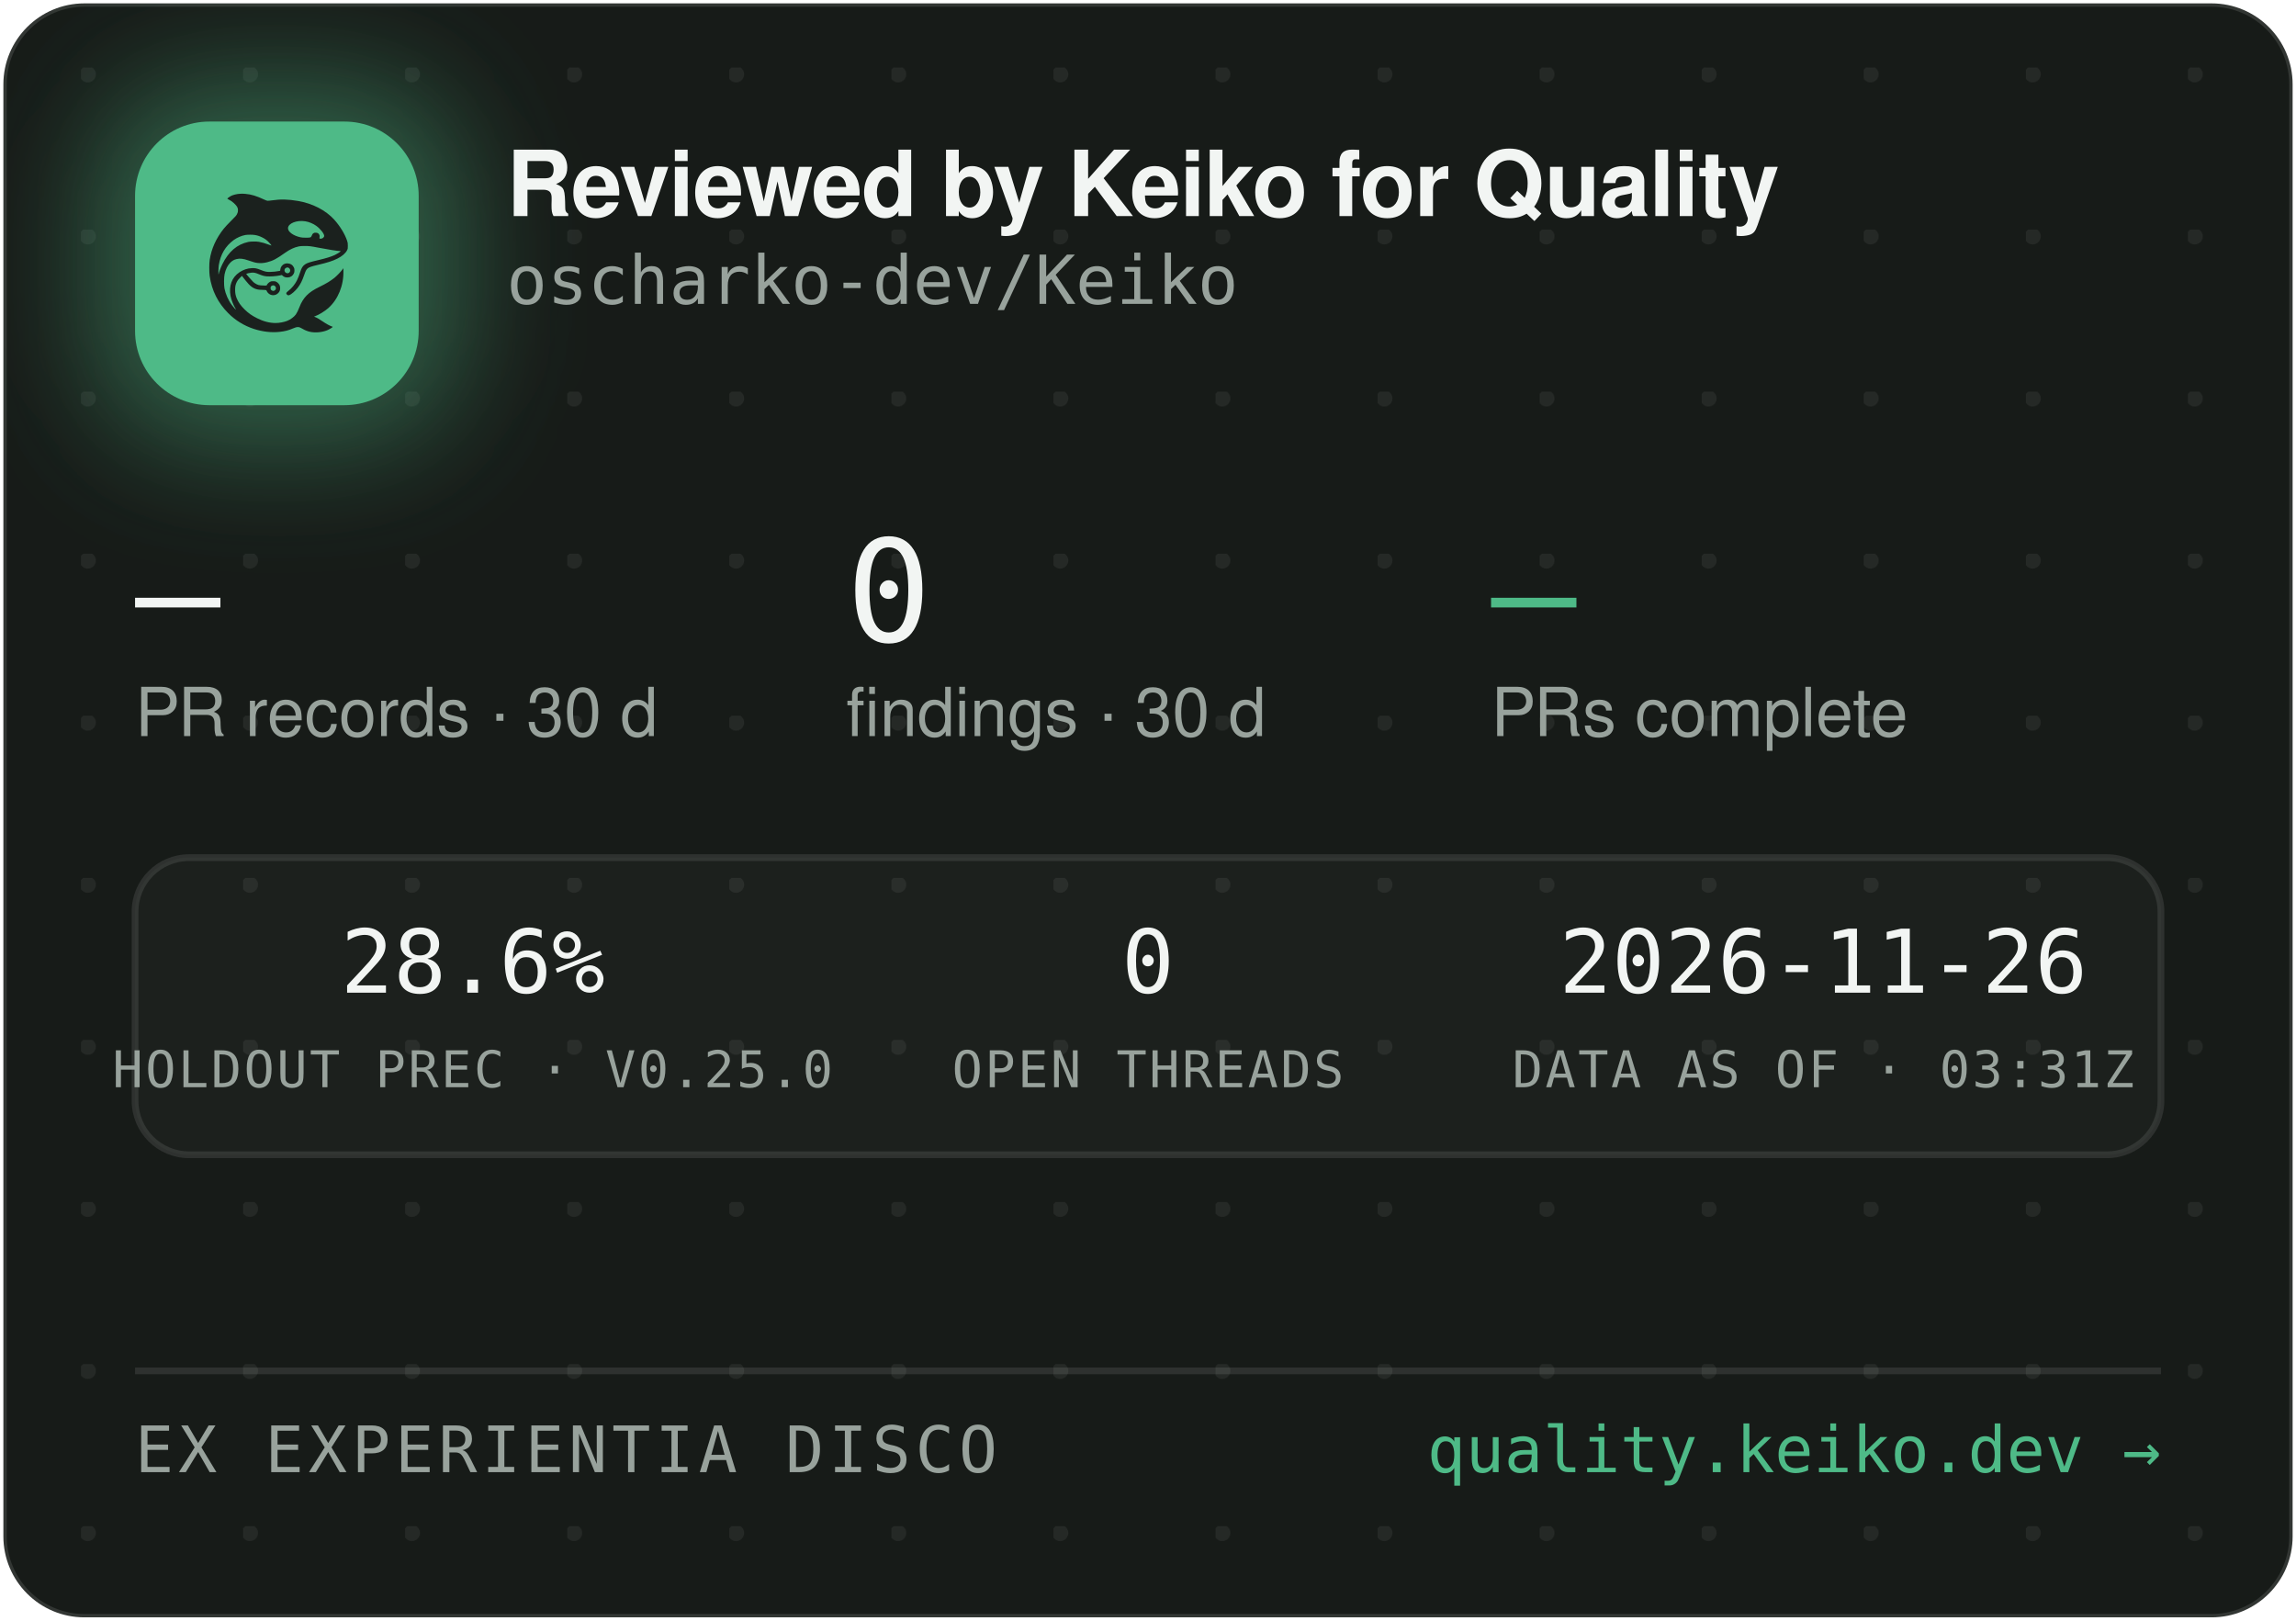
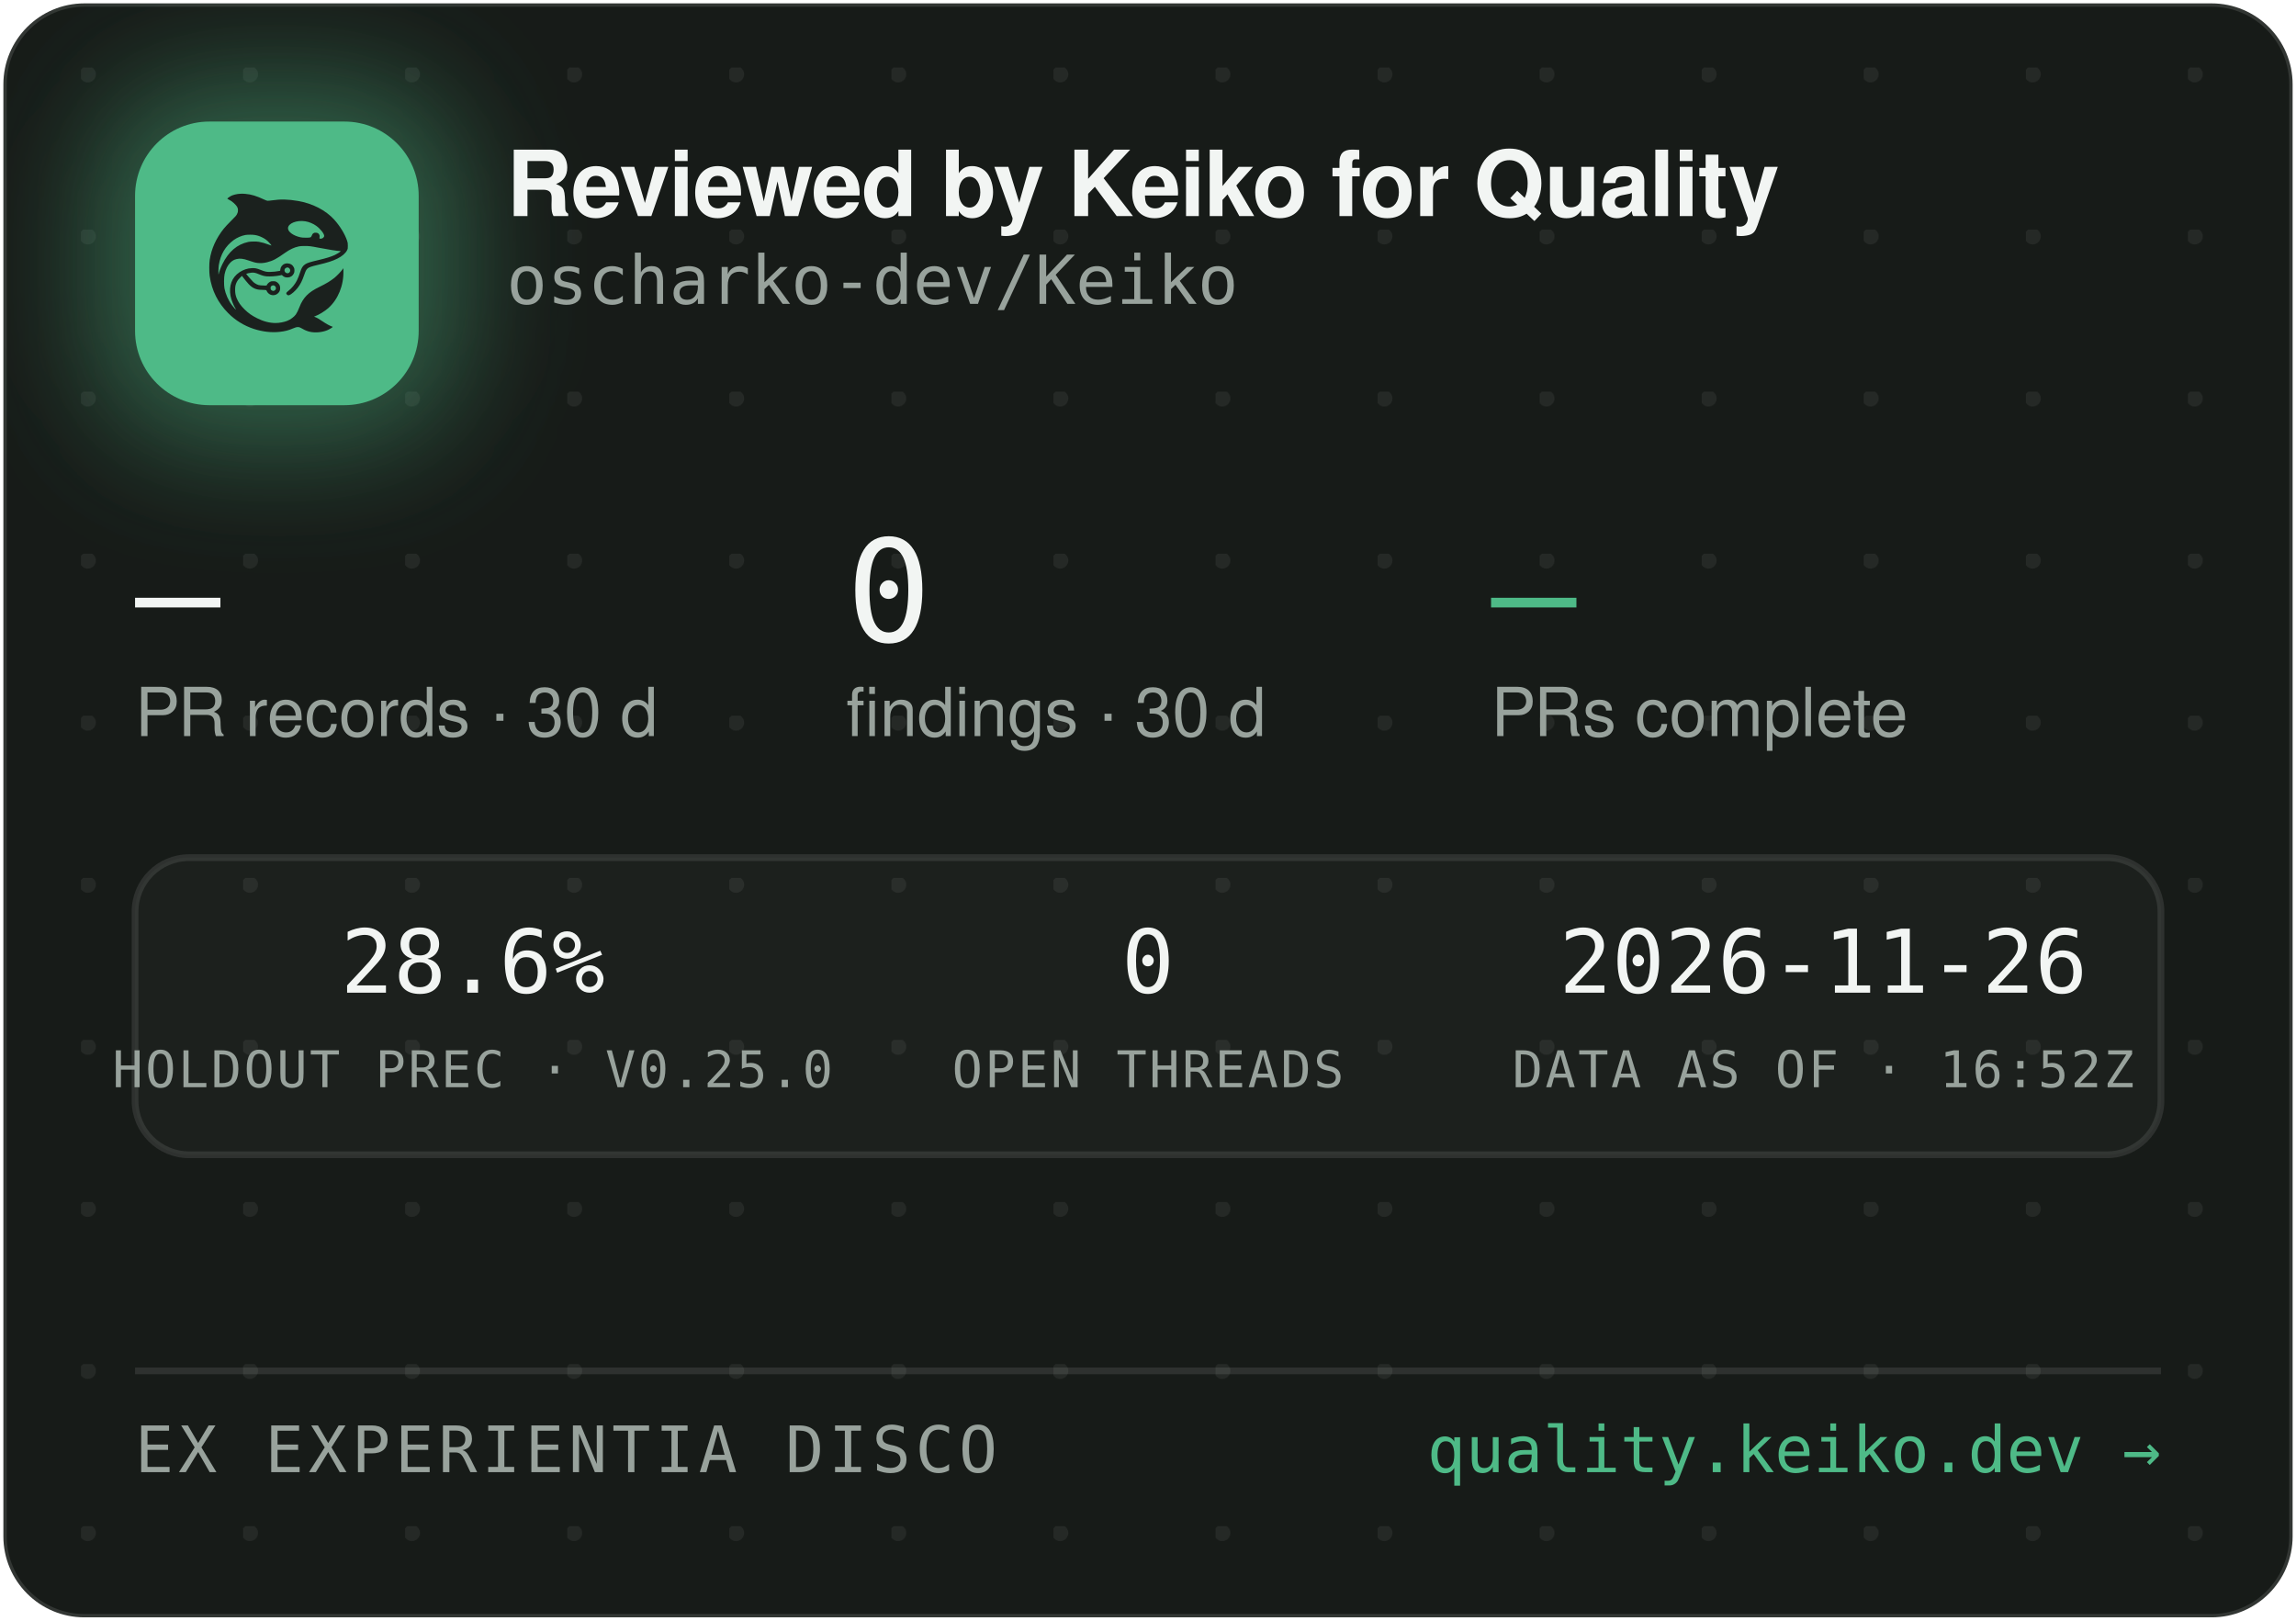
<svg xmlns="http://www.w3.org/2000/svg" width="340" height="240" viewBox="0 0 340 240" role="img" aria-label="Reviewed by Keiko for Quality — oscharko-dev/Keiko">
  <defs>
    <pattern id="dots" width="24" height="24" patternUnits="userSpaceOnUse" x="12" y="10">
      <circle cx="1" cy="1" r="1.2" fill="rgba(233,237,235,0.07)" />
    </pattern>
    <filter id="glow" x="-60%" y="-60%" width="220%" height="220%">
      <feGaussianBlur stdDeviation="9" />
    </filter>
    <clipPath id="card">
      <rect x="0.5" y="0.5" width="339" height="239" rx="12" />
    </clipPath>
  </defs>
  <rect x="0.5" y="0.5" width="339" height="239" rx="12" fill="#171B18" stroke="rgba(255,255,255,0.12)" />
  <rect x="0.5" y="0.5" width="339" height="239" rx="12" fill="url(#dots)" />
  <g clip-path="url(#card)">
    <rect x="14" y="12" width="54" height="54" rx="16" fill="rgba(78,186,135,0.45)" filter="url(#glow)" />
    <rect x="20" y="18" width="42" height="42" rx="11" fill="#4EBA87" />
    <g transform="translate(24,22) scale(0.03320312)">
      <g transform="translate(1024 0) scale(-1 1)">
        <g transform="translate(1024, 1024) scale(-0.1, -0.1)" fill="#1B211E" stroke="none">
          <path d="M3465 8223 c-144 -8 -314 -52 -408 -105 -69 -39 -146 -99 -146 -113 0 -5 30 -24 68 -42 146 -70 323 -229 377 -340 25 -49 29 -70 29 -138 -1 -72 -5 -88 -39 -160 -36 -75 -54 -95 -265 -305 -134 -132 -270 -279 -331 -355 -339 -425 -552 -896 -626 -1390 -25 -165 -25 -549 0 -720 92 -645 368 -1196 826 -1655 322 -324 710 -562 1145 -704 389 -126 793 -172 1155 -130 235 27 377 63 579 149 205 87 268 86 423 -7 102 -62 231 -115 335 -138 247 -56 562 -26 794 74 92 40 244 136 232 146 -4 3 -26 12 -48 19 -86 28 -246 116 -385 211 -162 112 -284 182 -357 207 l-48 17 40 15 c185 70 436 223 595 363 438 386 695 1014 678 1663 l-3 120 -50 -70 c-64 -90 -248 -280 -350 -362 -171 -136 -366 -255 -645 -391 -288 -140 -442 -243 -590 -391 -136 -137 -247 -316 -325 -526 -47 -127 -114 -262 -160 -326 -79 -107 -237 -224 -384 -283 -136 -55 -355 -96 -514 -96 -274 0 -548 71 -832 215 -242 123 -375 216 -553 389 -175 171 -287 332 -361 517 -44 114 -63 216 -63 359 0 152 17 233 74 350 35 70 59 102 136 179 l95 94 21 -29 c55 -75 219 -277 277 -338 171 -183 337 -256 582 -256 56 0 126 -3 155 -7 53 -6 54 -7 76 -57 30 -66 97 -128 172 -156 151 -57 318 11 395 160 33 62 34 193 3 261 -30 64 -88 125 -148 157 -44 23 -63 27 -141 27 -78 0 -97 -4 -140 -27 -58 -30 -131 -105 -141 -142 -6 -25 -8 -26 -93 -26 -47 0 -131 5 -186 10 -87 8 -111 15 -182 51 -45 22 -109 66 -143 96 -59 53 -326 361 -319 367 14 11 179 47 241 52 102 9 177 -7 318 -66 158 -66 243 -89 357 -99 157 -12 413 5 582 40 l93 19 44 -39 c59 -52 135 -75 228 -69 117 8 212 72 262 176 23 47 28 71 28 138 0 70 -4 89 -29 138 -55 110 -145 167 -270 174 -65 3 -91 0 -137 -18 -107 -40 -183 -140 -195 -257 l-6 -52 -51 -11 c-104 -23 -285 -41 -411 -42 -149 -1 -211 12 -402 88 -186 74 -256 88 -403 81 -193 -8 -377 -70 -546 -182 -342 -228 -485 -611 -399 -1064 30 -157 119 -388 209 -541 20 -35 35 -64 33 -66 -8 -8 -111 108 -190 214 -154 206 -278 489 -324 737 -28 154 -25 492 6 635 46 216 133 391 256 514 82 82 161 128 271 156 152 39 300 23 529 -57 217 -76 308 -101 410 -114 137 -17 284 -7 426 30 272 70 414 145 809 425 217 153 399 238 610 283 64 14 129 18 265 18 197 0 269 -9 615 -76 461 -89 843 -149 952 -149 41 0 41 0 23 -20 -28 -31 -169 -119 -254 -158 -167 -77 -388 -145 -716 -222 -399 -93 -508 -128 -608 -194 -102 -68 -160 -160 -217 -346 -35 -115 -102 -286 -149 -378 -85 -168 -227 -341 -377 -458 -105 -82 -115 -107 -69 -162 29 -34 65 -44 109 -29 86 29 261 181 371 322 126 162 201 309 295 581 61 176 90 232 145 283 62 57 163 93 470 165 439 104 640 169 863 278 206 100 368 240 434 375 32 67 33 71 33 198 -1 120 -3 138 -34 229 -98 294 -319 655 -573 936 -381 421 -968 723 -1618 834 -448 76 -767 83 -1169 25 -80 -12 -165 -19 -190 -17 -26 3 -90 26 -146 53 -343 162 -576 233 -842 255 -114 9 -141 10 -248 3z m2926 -1227 c164 -27 346 -102 485 -202 181 -129 354 -348 354 -448 0 -64 -75 -126 -154 -126 -60 0 -63 4 -52 70 8 50 7 65 -9 100 -29 64 -74 93 -151 98 -54 4 -70 1 -107 -21 -42 -25 -61 -52 -91 -129 -25 -64 -55 -73 -246 -73 -121 0 -187 5 -248 18 -318 70 -556 242 -556 402 0 218 388 374 775 311z m-2249 -611 c119 -21 208 -50 321 -106 114 -56 177 -100 266 -184 67 -63 157 -173 148 -181 -2 -3 -61 18 -130 45 -131 52 -298 100 -427 122 -113 20 -367 17 -470 -4 -502 -106 -885 -433 -1160 -992 -70 -142 -160 -379 -160 -424 0 -9 -5 -23 -11 -31 -13 -19 -5 316 10 410 80 482 295 846 661 1117 145 107 350 197 522 228 100 18 326 18 430 0z m1485 -1456 c95 -36 119 -159 42 -223 -78 -66 -209 -1 -209 104 0 60 33 100 99 121 36 10 36 10 68 -2z m-591 -822 c29 -26 37 -42 40 -77 6 -54 -9 -86 -55 -117 -41 -28 -70 -29 -119 -4 -44 22 -62 55 -62 112 0 51 13 75 53 99 50 31 101 26 143 -13z" />
        </g>
      </g>
    </g>
    <text x="75" y="32" font-family="-apple-system,'Segoe UI',Helvetica,Arial,sans-serif" font-size="13.5" font-weight="650" letter-spacing="-0.14" fill="#F2F5F3">Reviewed by Keiko for Quality</text>
    <text x="75" y="45" font-family="'JetBrains Mono',SFMono-Regular,Consolas,Menlo,monospace" font-size="10" fill="#98A29C">oscharko-dev/Keiko</text>
    <text x="20" y="95" font-family="'JetBrains Mono',SFMono-Regular,Consolas,Menlo,monospace" font-size="21" fill="#F2F5F3">—</text>
    <text x="20" y="109" font-family="-apple-system,'Segoe UI',Helvetica,Arial,sans-serif" font-size="10" fill="#98A29C">PR records · 30 d</text>
    <text x="125.3" y="95" font-family="'JetBrains Mono',SFMono-Regular,Consolas,Menlo,monospace" font-size="21" fill="#F2F5F3">0</text>
    <text x="125.3" y="109" font-family="-apple-system,'Segoe UI',Helvetica,Arial,sans-serif" font-size="10" fill="#98A29C">findings · 30 d</text>
    <text x="220.8" y="95" font-family="'JetBrains Mono',SFMono-Regular,Consolas,Menlo,monospace" font-size="21" fill="#4EBA87">—</text>
    <text x="220.8" y="109" font-family="-apple-system,'Segoe UI',Helvetica,Arial,sans-serif" font-size="10" fill="#98A29C">PRs complete</text>
    <rect x="20" y="127" width="300" height="44" rx="8" fill="rgba(255,255,255,0.025)" stroke="rgba(255,255,255,0.1)" />
    <text x="70" y="147" text-anchor="middle" font-family="'JetBrains Mono',SFMono-Regular,Consolas,Menlo,monospace" font-size="13" fill="#F2F5F3">28.6%</text>
    <text x="70" y="161" text-anchor="middle" font-family="'JetBrains Mono',SFMono-Regular,Consolas,Menlo,monospace" font-size="7.5" letter-spacing="0.35" fill="#98A29C">HOLDOUT PREC · V0.25.0</text>
    <text x="170" y="147" text-anchor="middle" font-family="'JetBrains Mono',SFMono-Regular,Consolas,Menlo,monospace" font-size="13" fill="#F2F5F3">0</text>
    <text x="170" y="161" text-anchor="middle" font-family="'JetBrains Mono',SFMono-Regular,Consolas,Menlo,monospace" font-size="7.5" letter-spacing="0.35" fill="#98A29C">OPEN THREADS</text>
    <text x="270" y="147" text-anchor="middle" font-family="'JetBrains Mono',SFMono-Regular,Consolas,Menlo,monospace" font-size="13" fill="#F2F5F3">2026-11-26</text>
-     <text x="270" y="161" text-anchor="middle" font-family="'JetBrains Mono',SFMono-Regular,Consolas,Menlo,monospace" font-size="7.5" letter-spacing="0.35" fill="#98A29C">DATA AS OF · 03:31Z</text>
+     <text x="270" y="161" text-anchor="middle" font-family="'JetBrains Mono',SFMono-Regular,Consolas,Menlo,monospace" font-size="7.5" letter-spacing="0.35" fill="#98A29C">DATA AS OF · 16:52Z</text>
    <line x1="20" y1="203" x2="320" y2="203" stroke="rgba(255,255,255,0.1)" />
    <text x="20" y="218" font-family="'JetBrains Mono',SFMono-Regular,Consolas,Menlo,monospace" font-size="9.5" letter-spacing="0.7" fill="#98A29C">EX EXPERIENTIA DISCO</text>
    <text x="320" y="218" text-anchor="end" font-family="'JetBrains Mono',SFMono-Regular,Consolas,Menlo,monospace" font-size="9.5" fill="#4EBA87">quality.keiko.dev →</text>
  </g>
</svg>
